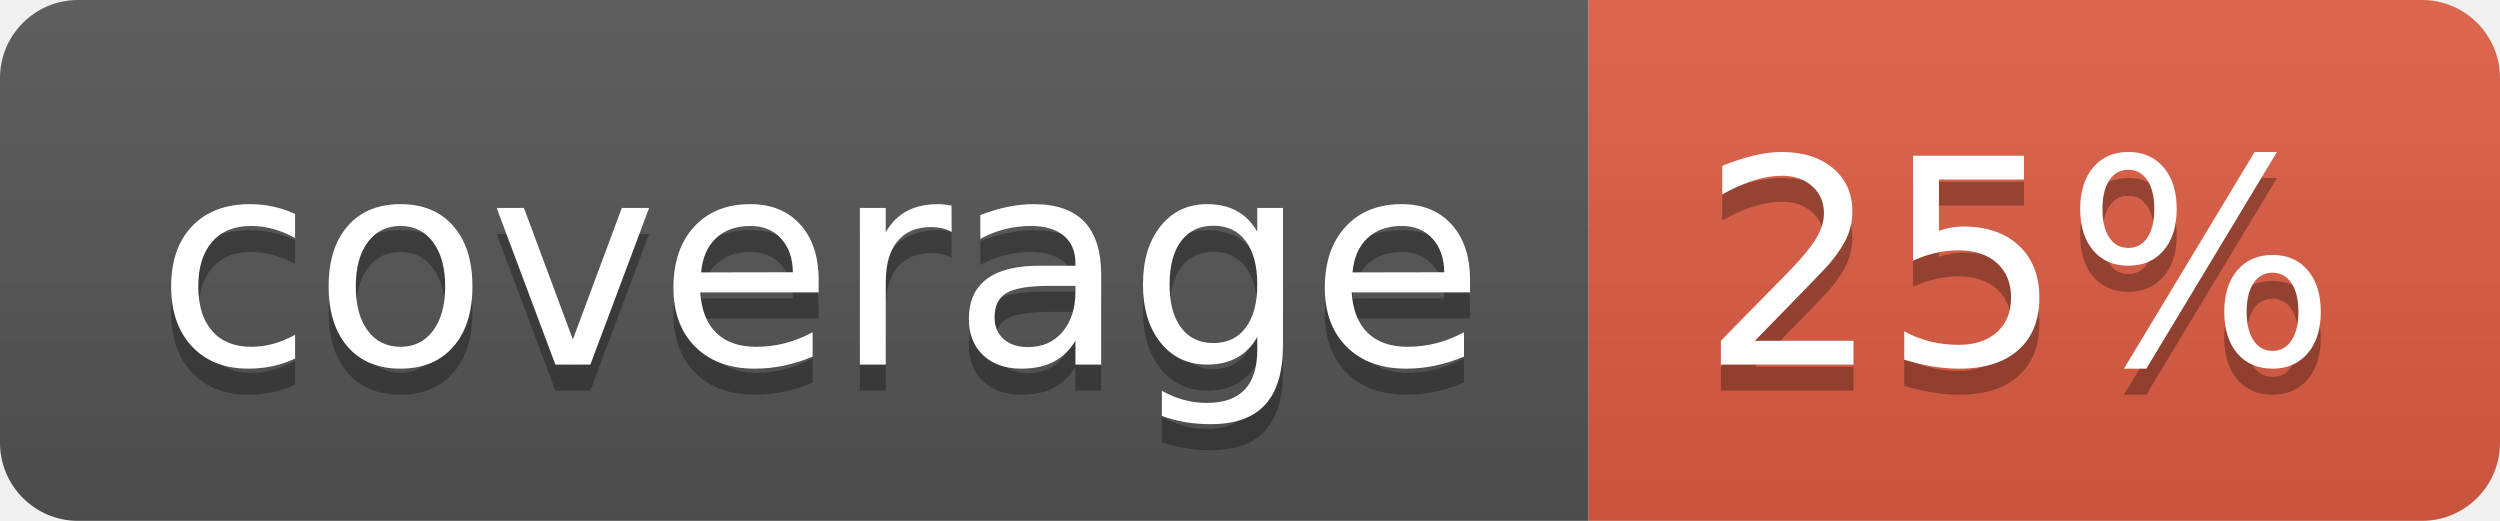
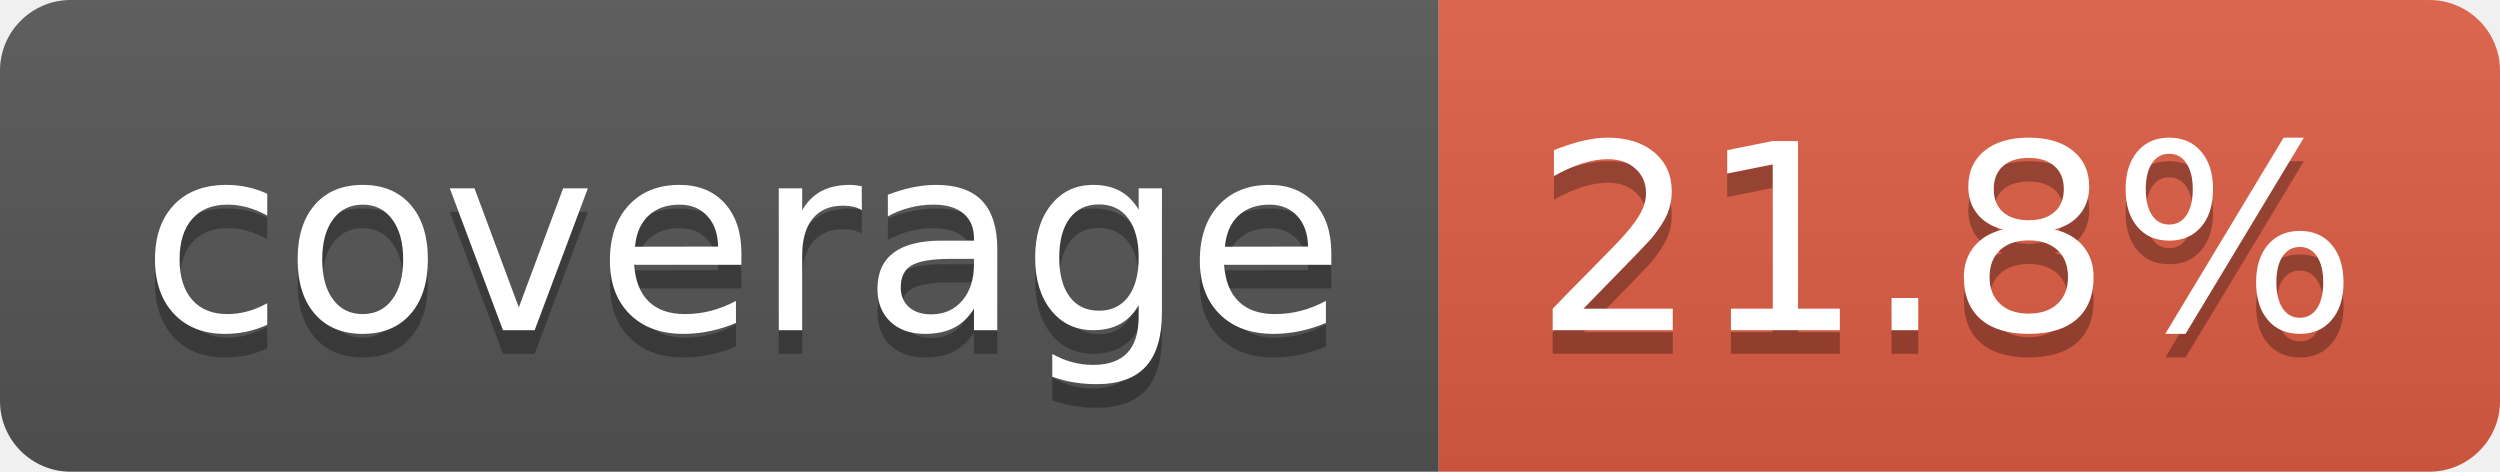
- <svg xmlns="http://www.w3.org/2000/svg" width="96" height="20" role="img" aria-label="coverage: 25%">
+ <svg xmlns="http://www.w3.org/2000/svg" width="106" height="20" role="img" aria-label="coverage: 21.8%">
  <linearGradient id="s" x2="0" y2="100%">
    <stop offset="0" stop-color="#bbb" stop-opacity=".1" />
    <stop offset="1" stop-opacity=".1" />
  </linearGradient>
  <clipPath id="r">
-     <rect width="96" height="20" rx="3" fill="#fff" />
+     <rect width="106" height="20" rx="3" fill="#fff" />
  </clipPath>
  <g clip-path="url(#r)">
    <rect width="61" height="20" fill="#555" />
-     <rect x="61" width="35" height="20" fill="#e05d44" />
-     <rect width="96" height="20" fill="url(#s)" />
+     <rect x="61" width="45" height="20" fill="#e05d44" />
+     <rect width="106" height="20" fill="url(#s)" />
  </g>
  <g fill="#fff" text-anchor="middle" font-family="Verdana,Geneva,DejaVu Sans,sans-serif" text-rendering="geometricPrecision" font-size="110">
    <text aria-hidden="true" x="315" y="150" fill="#010101" fill-opacity=".3" transform="scale(.1)" textLength="510">coverage</text>
    <text x="315" y="140" transform="scale(.1)" fill="#fff" textLength="510">coverage</text>
-     <text aria-hidden="true" x="775" y="150" fill="#010101" fill-opacity=".3" transform="scale(.1)" textLength="245">25%</text>
-     <text x="775" y="140" transform="scale(.1)" fill="#fff" textLength="245">25%</text>
+     <text aria-hidden="true" x="825" y="150" fill="#010101" fill-opacity=".3" transform="scale(.1)" textLength="350">21.8%</text>
+     <text x="825" y="140" transform="scale(.1)" fill="#fff" textLength="350">21.8%</text>
  </g>
</svg>
